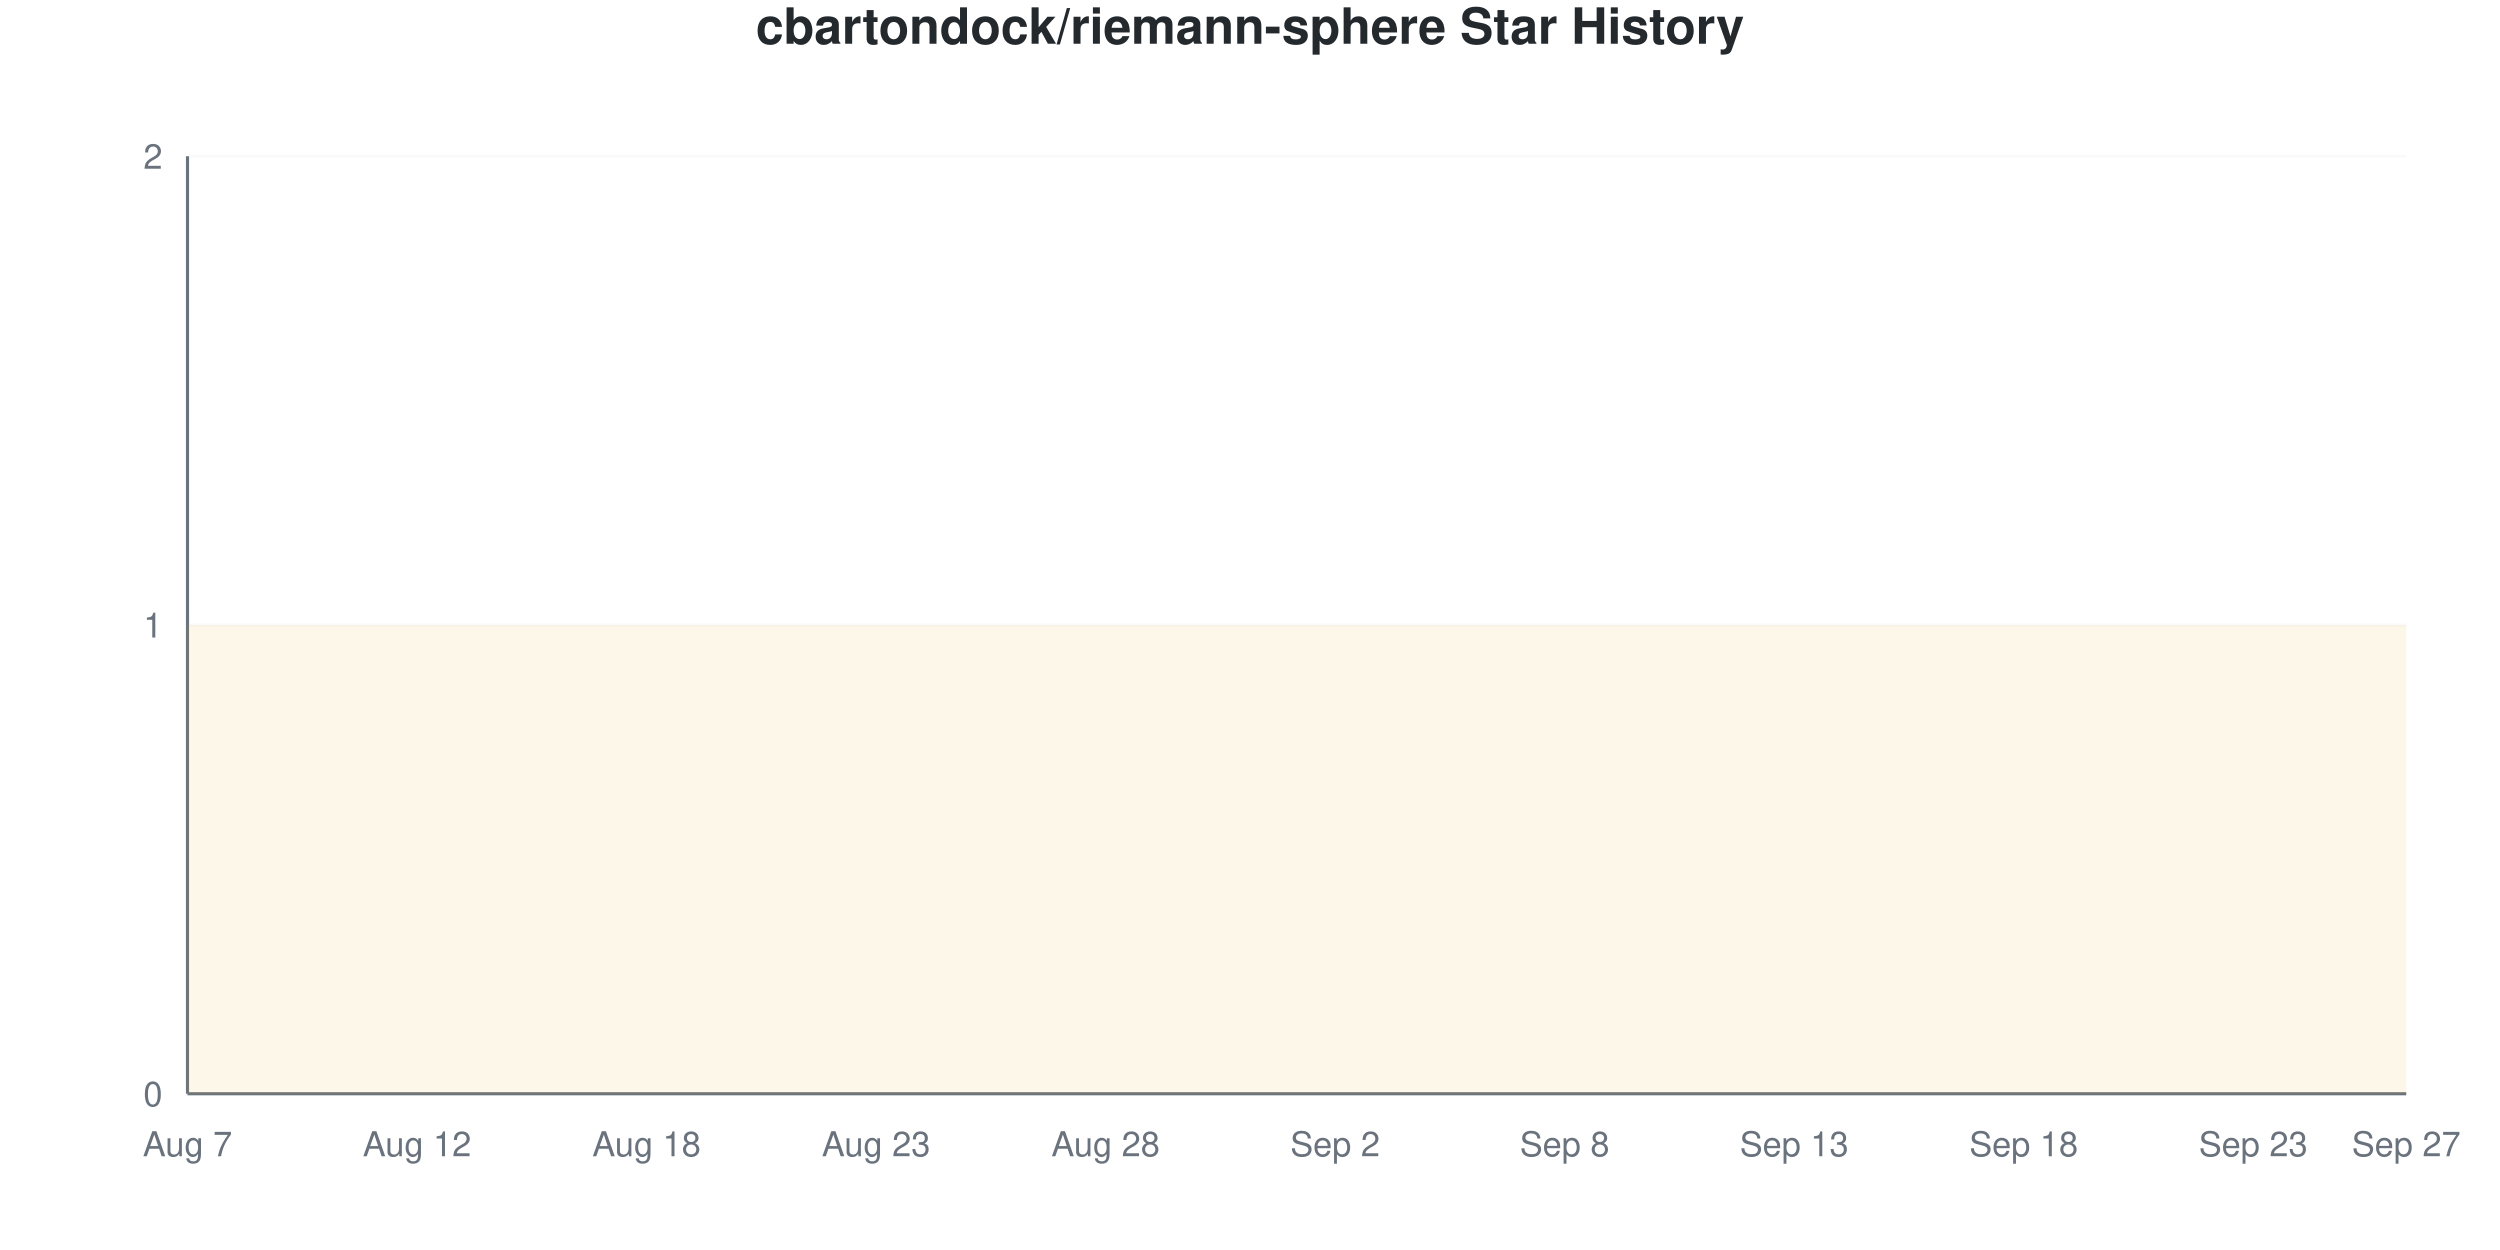
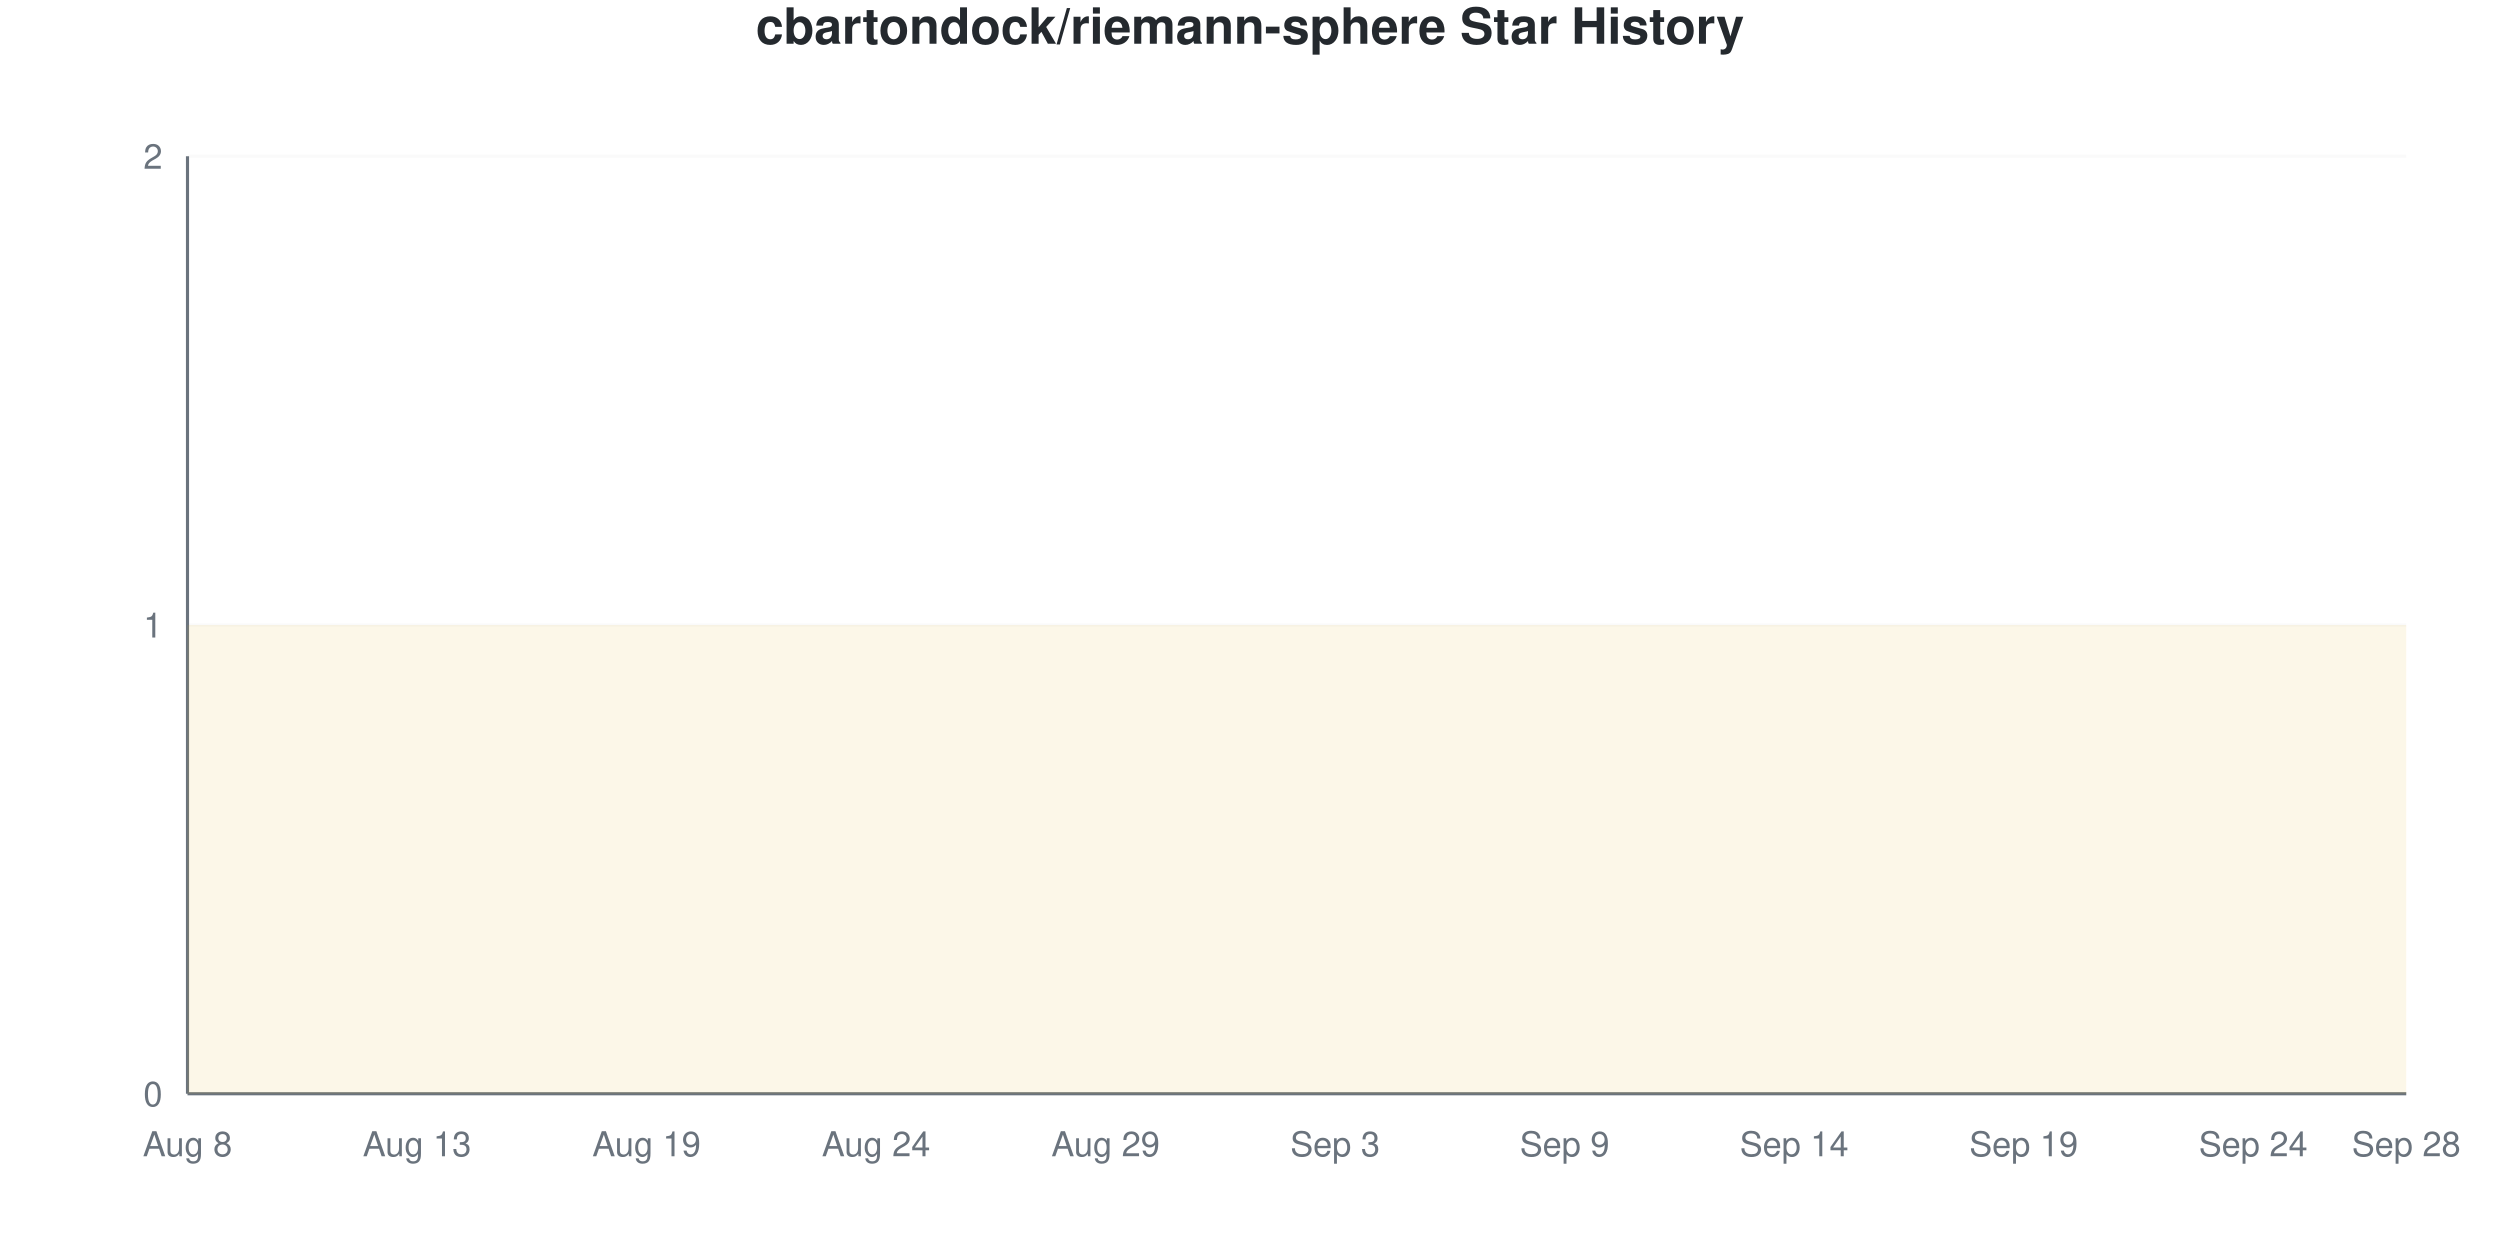
<svg xmlns="http://www.w3.org/2000/svg" viewBox="0 0 800 400" width="800" height="400">
  <style>
    @keyframes drawLine {
      to { stroke-dashoffset: 0; }
    }
    @keyframes fadeInPoint {
      from { opacity: 0; }
      to { opacity: 1; }
    }
    .data-line-0 {
      stroke-dasharray: 1290;
      stroke-dashoffset: 1290;
      animation: drawLine 2s ease-out forwards;
    }
    .data-point {
      opacity: 0;
      animation: fadeInPoint 0.5s ease-out forwards;
    }
    .chart-bg { fill: #fff; }
    .chart-text { fill: #24292e; }
    .chart-muted { fill: #6a737d; }
    .chart-grid { stroke: #eee; }
    .chart-axis { stroke: #6a737d; }
    @media (prefers-color-scheme: dark) {
      .chart-bg { fill: #0d1117; }
      .chart-text { fill: #e6edf3; }
      .chart-muted { fill: #8b949e; }
      .chart-grid { stroke: #21262d; }
      .chart-axis { stroke: #8b949e; }
    }
  </style>
  <rect width="800" height="400" class="chart-bg" />
  <text x="400" y="14" text-anchor="middle" class="chart-text" font-size="16" font-weight="bold" font-family="-apple-system, BlinkMacSystemFont, 'Segoe UI', Helvetica, Arial, sans-serif">cbartondock/riemann-sphere Star History</text>
  <g class="grid">
    <line x1="60" y1="350" x2="770" y2="350" class="chart-grid" stroke-opacity="0.3" />
    <text x="52" y="354" text-anchor="end" class="chart-muted" font-size="11" font-family="-apple-system, BlinkMacSystemFont, 'Segoe UI', Helvetica, Arial, sans-serif">0</text>
    <line x1="60" y1="200" x2="770" y2="200" class="chart-grid" stroke-opacity="0.3" />
    <text x="52" y="204" text-anchor="end" class="chart-muted" font-size="11" font-family="-apple-system, BlinkMacSystemFont, 'Segoe UI', Helvetica, Arial, sans-serif">1</text>
    <line x1="60" y1="50" x2="770" y2="50" class="chart-grid" stroke-opacity="0.3" />
    <text x="52" y="54" text-anchor="end" class="chart-muted" font-size="11" font-family="-apple-system, BlinkMacSystemFont, 'Segoe UI', Helvetica, Arial, sans-serif">2</text>
  </g>
  <g class="milestones">
    
  </g>
  <g class="x-axis">
-     <text x="60" y="370" text-anchor="middle" class="chart-muted" font-size="11" font-family="-apple-system, BlinkMacSystemFont, 'Segoe UI', Helvetica, Arial, sans-serif">Aug 7</text>
-     <text x="133.448" y="370" text-anchor="middle" class="chart-muted" font-size="11" font-family="-apple-system, BlinkMacSystemFont, 'Segoe UI', Helvetica, Arial, sans-serif">Aug 12</text>
-     <text x="206.897" y="370" text-anchor="middle" class="chart-muted" font-size="11" font-family="-apple-system, BlinkMacSystemFont, 'Segoe UI', Helvetica, Arial, sans-serif">Aug 18</text>
-     <text x="280.345" y="370" text-anchor="middle" class="chart-muted" font-size="11" font-family="-apple-system, BlinkMacSystemFont, 'Segoe UI', Helvetica, Arial, sans-serif">Aug 23</text>
-     <text x="353.793" y="370" text-anchor="middle" class="chart-muted" font-size="11" font-family="-apple-system, BlinkMacSystemFont, 'Segoe UI', Helvetica, Arial, sans-serif">Aug 28</text>
-     <text x="427.241" y="370" text-anchor="middle" class="chart-muted" font-size="11" font-family="-apple-system, BlinkMacSystemFont, 'Segoe UI', Helvetica, Arial, sans-serif">Sep 2</text>
-     <text x="500.69" y="370" text-anchor="middle" class="chart-muted" font-size="11" font-family="-apple-system, BlinkMacSystemFont, 'Segoe UI', Helvetica, Arial, sans-serif">Sep 8</text>
-     <text x="574.138" y="370" text-anchor="middle" class="chart-muted" font-size="11" font-family="-apple-system, BlinkMacSystemFont, 'Segoe UI', Helvetica, Arial, sans-serif">Sep 13</text>
-     <text x="647.586" y="370" text-anchor="middle" class="chart-muted" font-size="11" font-family="-apple-system, BlinkMacSystemFont, 'Segoe UI', Helvetica, Arial, sans-serif">Sep 18</text>
-     <text x="721.034" y="370" text-anchor="middle" class="chart-muted" font-size="11" font-family="-apple-system, BlinkMacSystemFont, 'Segoe UI', Helvetica, Arial, sans-serif">Sep 23</text>
-     <text x="770" y="370" text-anchor="middle" class="chart-muted" font-size="11" font-family="-apple-system, BlinkMacSystemFont, 'Segoe UI', Helvetica, Arial, sans-serif">Sep 27</text>
+     <text x="60" y="370" text-anchor="middle" class="chart-muted" font-size="11" font-family="-apple-system, BlinkMacSystemFont, 'Segoe UI', Helvetica, Arial, sans-serif">Aug 8</text>
+     <text x="133.448" y="370" text-anchor="middle" class="chart-muted" font-size="11" font-family="-apple-system, BlinkMacSystemFont, 'Segoe UI', Helvetica, Arial, sans-serif">Aug 13</text>
+     <text x="206.897" y="370" text-anchor="middle" class="chart-muted" font-size="11" font-family="-apple-system, BlinkMacSystemFont, 'Segoe UI', Helvetica, Arial, sans-serif">Aug 19</text>
+     <text x="280.345" y="370" text-anchor="middle" class="chart-muted" font-size="11" font-family="-apple-system, BlinkMacSystemFont, 'Segoe UI', Helvetica, Arial, sans-serif">Aug 24</text>
+     <text x="353.793" y="370" text-anchor="middle" class="chart-muted" font-size="11" font-family="-apple-system, BlinkMacSystemFont, 'Segoe UI', Helvetica, Arial, sans-serif">Aug 29</text>
+     <text x="427.241" y="370" text-anchor="middle" class="chart-muted" font-size="11" font-family="-apple-system, BlinkMacSystemFont, 'Segoe UI', Helvetica, Arial, sans-serif">Sep 3</text>
+     <text x="500.69" y="370" text-anchor="middle" class="chart-muted" font-size="11" font-family="-apple-system, BlinkMacSystemFont, 'Segoe UI', Helvetica, Arial, sans-serif">Sep 9</text>
+     <text x="574.138" y="370" text-anchor="middle" class="chart-muted" font-size="11" font-family="-apple-system, BlinkMacSystemFont, 'Segoe UI', Helvetica, Arial, sans-serif">Sep 14</text>
+     <text x="647.586" y="370" text-anchor="middle" class="chart-muted" font-size="11" font-family="-apple-system, BlinkMacSystemFont, 'Segoe UI', Helvetica, Arial, sans-serif">Sep 19</text>
+     <text x="721.034" y="370" text-anchor="middle" class="chart-muted" font-size="11" font-family="-apple-system, BlinkMacSystemFont, 'Segoe UI', Helvetica, Arial, sans-serif">Sep 24</text>
+     <text x="770" y="370" text-anchor="middle" class="chart-muted" font-size="11" font-family="-apple-system, BlinkMacSystemFont, 'Segoe UI', Helvetica, Arial, sans-serif">Sep 28</text>
  </g>
  <line x1="60" y1="50" x2="60" y2="350" class="chart-axis" stroke-width="1" />
  <line x1="60" y1="350" x2="770" y2="350" class="chart-axis" stroke-width="1" />
  <path d="M60,350 L60,200 C68.161,200 76.322,200 84.483,200 C92.644,200 100.805,200 108.966,200 C117.126,200 125.287,200 133.448,200 C141.609,200 149.77,200 157.931,200 C166.092,200 174.253,200 182.414,200 C190.575,200 198.736,200 206.897,200 C215.057,200 223.218,200 231.379,200 C239.54,200 247.701,200 255.862,200 C264.023,200 272.184,200 280.345,200 C288.506,200 296.667,200 304.828,200 C312.989,200 321.149,200 329.31,200 C337.471,200 345.632,200 353.793,200 C361.954,200 370.115,200 378.276,200 C386.437,200 394.598,200 402.759,200 C410.92,200 419.08,200 427.241,200 C435.402,200 443.563,200 451.724,200 C459.885,200 468.046,200 476.207,200 C484.368,200 492.529,200 500.69,200 C508.851,200 517.011,200 525.172,200 C533.333,200 541.494,200 549.655,200 C557.816,200 565.977,200 574.138,200 C582.299,200 590.46,200 598.621,200 C606.782,200 614.943,200 623.103,200 C631.264,200 639.425,200 647.586,200 C655.747,200 663.908,200 672.069,200 C680.23,200 688.391,200 696.552,200 C704.713,200 712.874,200 721.034,200 C729.195,200 737.356,200 745.517,200 C753.678,200 761.839,200 770,200 L770,350 L60,350 Z" fill="#dfb317" fill-opacity="0.1" />
  <path d="M60,350 L60,200 C68.161,200 76.322,200 84.483,200 C92.644,200 100.805,200 108.966,200 C117.126,200 125.287,200 133.448,200 C141.609,200 149.77,200 157.931,200 C166.092,200 174.253,200 182.414,200 C190.575,200 198.736,200 206.897,200 C215.057,200 223.218,200 231.379,200 C239.54,200 247.701,200 255.862,200 C264.023,200 272.184,200 280.345,200 C288.506,200 296.667,200 304.828,200 C312.989,200 321.149,200 329.31,200 C337.471,200 345.632,200 353.793,200 C361.954,200 370.115,200 378.276,200 C386.437,200 394.598,200 402.759,200 C410.92,200 419.08,200 427.241,200 C435.402,200 443.563,200 451.724,200 C459.885,200 468.046,200 476.207,200 C484.368,200 492.529,200 500.69,200 C508.851,200 517.011,200 525.172,200 C533.333,200 541.494,200 549.655,200 C557.816,200 565.977,200 574.138,200 C582.299,200 590.46,200 598.621,200 C606.782,200 614.943,200 623.103,200 C631.264,200 639.425,200 647.586,200 C655.747,200 663.908,200 672.069,200 C680.23,200 688.391,200 696.552,200 C704.713,200 712.874,200 721.034,200 C729.195,200 737.356,200 745.517,200 C753.678,200 761.839,200 770,200" fill="none" stroke="#dfb317" stroke-width="2.5" class="data-line-0" />
  <g class="points">
    <circle cx="60" cy="200" r="4" fill="#dfb317" class="data-point" style="animation-delay: 1.50s" />
    <circle cx="84.483" cy="200" r="4" fill="#dfb317" class="data-point" style="animation-delay: 1.55s" />
    <circle cx="108.966" cy="200" r="4" fill="#dfb317" class="data-point" style="animation-delay: 1.60s" />
    <circle cx="133.448" cy="200" r="4" fill="#dfb317" class="data-point" style="animation-delay: 1.65s" />
    <circle cx="157.931" cy="200" r="4" fill="#dfb317" class="data-point" style="animation-delay: 1.70s" />
    <circle cx="182.414" cy="200" r="4" fill="#dfb317" class="data-point" style="animation-delay: 1.75s" />
    <circle cx="206.897" cy="200" r="4" fill="#dfb317" class="data-point" style="animation-delay: 1.80s" />
    <circle cx="231.379" cy="200" r="4" fill="#dfb317" class="data-point" style="animation-delay: 1.85s" />
    <circle cx="255.862" cy="200" r="4" fill="#dfb317" class="data-point" style="animation-delay: 1.90s" />
    <circle cx="280.345" cy="200" r="4" fill="#dfb317" class="data-point" style="animation-delay: 1.95s" />
    <circle cx="304.828" cy="200" r="4" fill="#dfb317" class="data-point" style="animation-delay: 2.00s" />
    <circle cx="329.31" cy="200" r="4" fill="#dfb317" class="data-point" style="animation-delay: 2.05s" />
    <circle cx="353.793" cy="200" r="4" fill="#dfb317" class="data-point" style="animation-delay: 2.10s" />
    <circle cx="378.276" cy="200" r="4" fill="#dfb317" class="data-point" style="animation-delay: 2.15s" />
    <circle cx="402.759" cy="200" r="4" fill="#dfb317" class="data-point" style="animation-delay: 2.20s" />
    <circle cx="427.241" cy="200" r="4" fill="#dfb317" class="data-point" style="animation-delay: 2.25s" />
    <circle cx="451.724" cy="200" r="4" fill="#dfb317" class="data-point" style="animation-delay: 2.30s" />
    <circle cx="476.207" cy="200" r="4" fill="#dfb317" class="data-point" style="animation-delay: 2.35s" />
    <circle cx="500.69" cy="200" r="4" fill="#dfb317" class="data-point" style="animation-delay: 2.40s" />
    <circle cx="525.172" cy="200" r="4" fill="#dfb317" class="data-point" style="animation-delay: 2.45s" />
    <circle cx="549.655" cy="200" r="4" fill="#dfb317" class="data-point" style="animation-delay: 2.50s" />
    <circle cx="574.138" cy="200" r="4" fill="#dfb317" class="data-point" style="animation-delay: 2.55s" />
    <circle cx="598.621" cy="200" r="4" fill="#dfb317" class="data-point" style="animation-delay: 2.60s" />
    <circle cx="623.103" cy="200" r="4" fill="#dfb317" class="data-point" style="animation-delay: 2.65s" />
    <circle cx="647.586" cy="200" r="4" fill="#dfb317" class="data-point" style="animation-delay: 2.70s" />
    <circle cx="672.069" cy="200" r="4" fill="#dfb317" class="data-point" style="animation-delay: 2.75s" />
    <circle cx="696.552" cy="200" r="4" fill="#dfb317" class="data-point" style="animation-delay: 2.80s" />
    <circle cx="721.034" cy="200" r="4" fill="#dfb317" class="data-point" style="animation-delay: 2.85s" />
    <circle cx="745.517" cy="200" r="4" fill="#dfb317" class="data-point" style="animation-delay: 2.90s" />
    <circle cx="770" cy="200" r="4" fill="#dfb317" class="data-point" style="animation-delay: 2.95s" />
  </g>
</svg>
